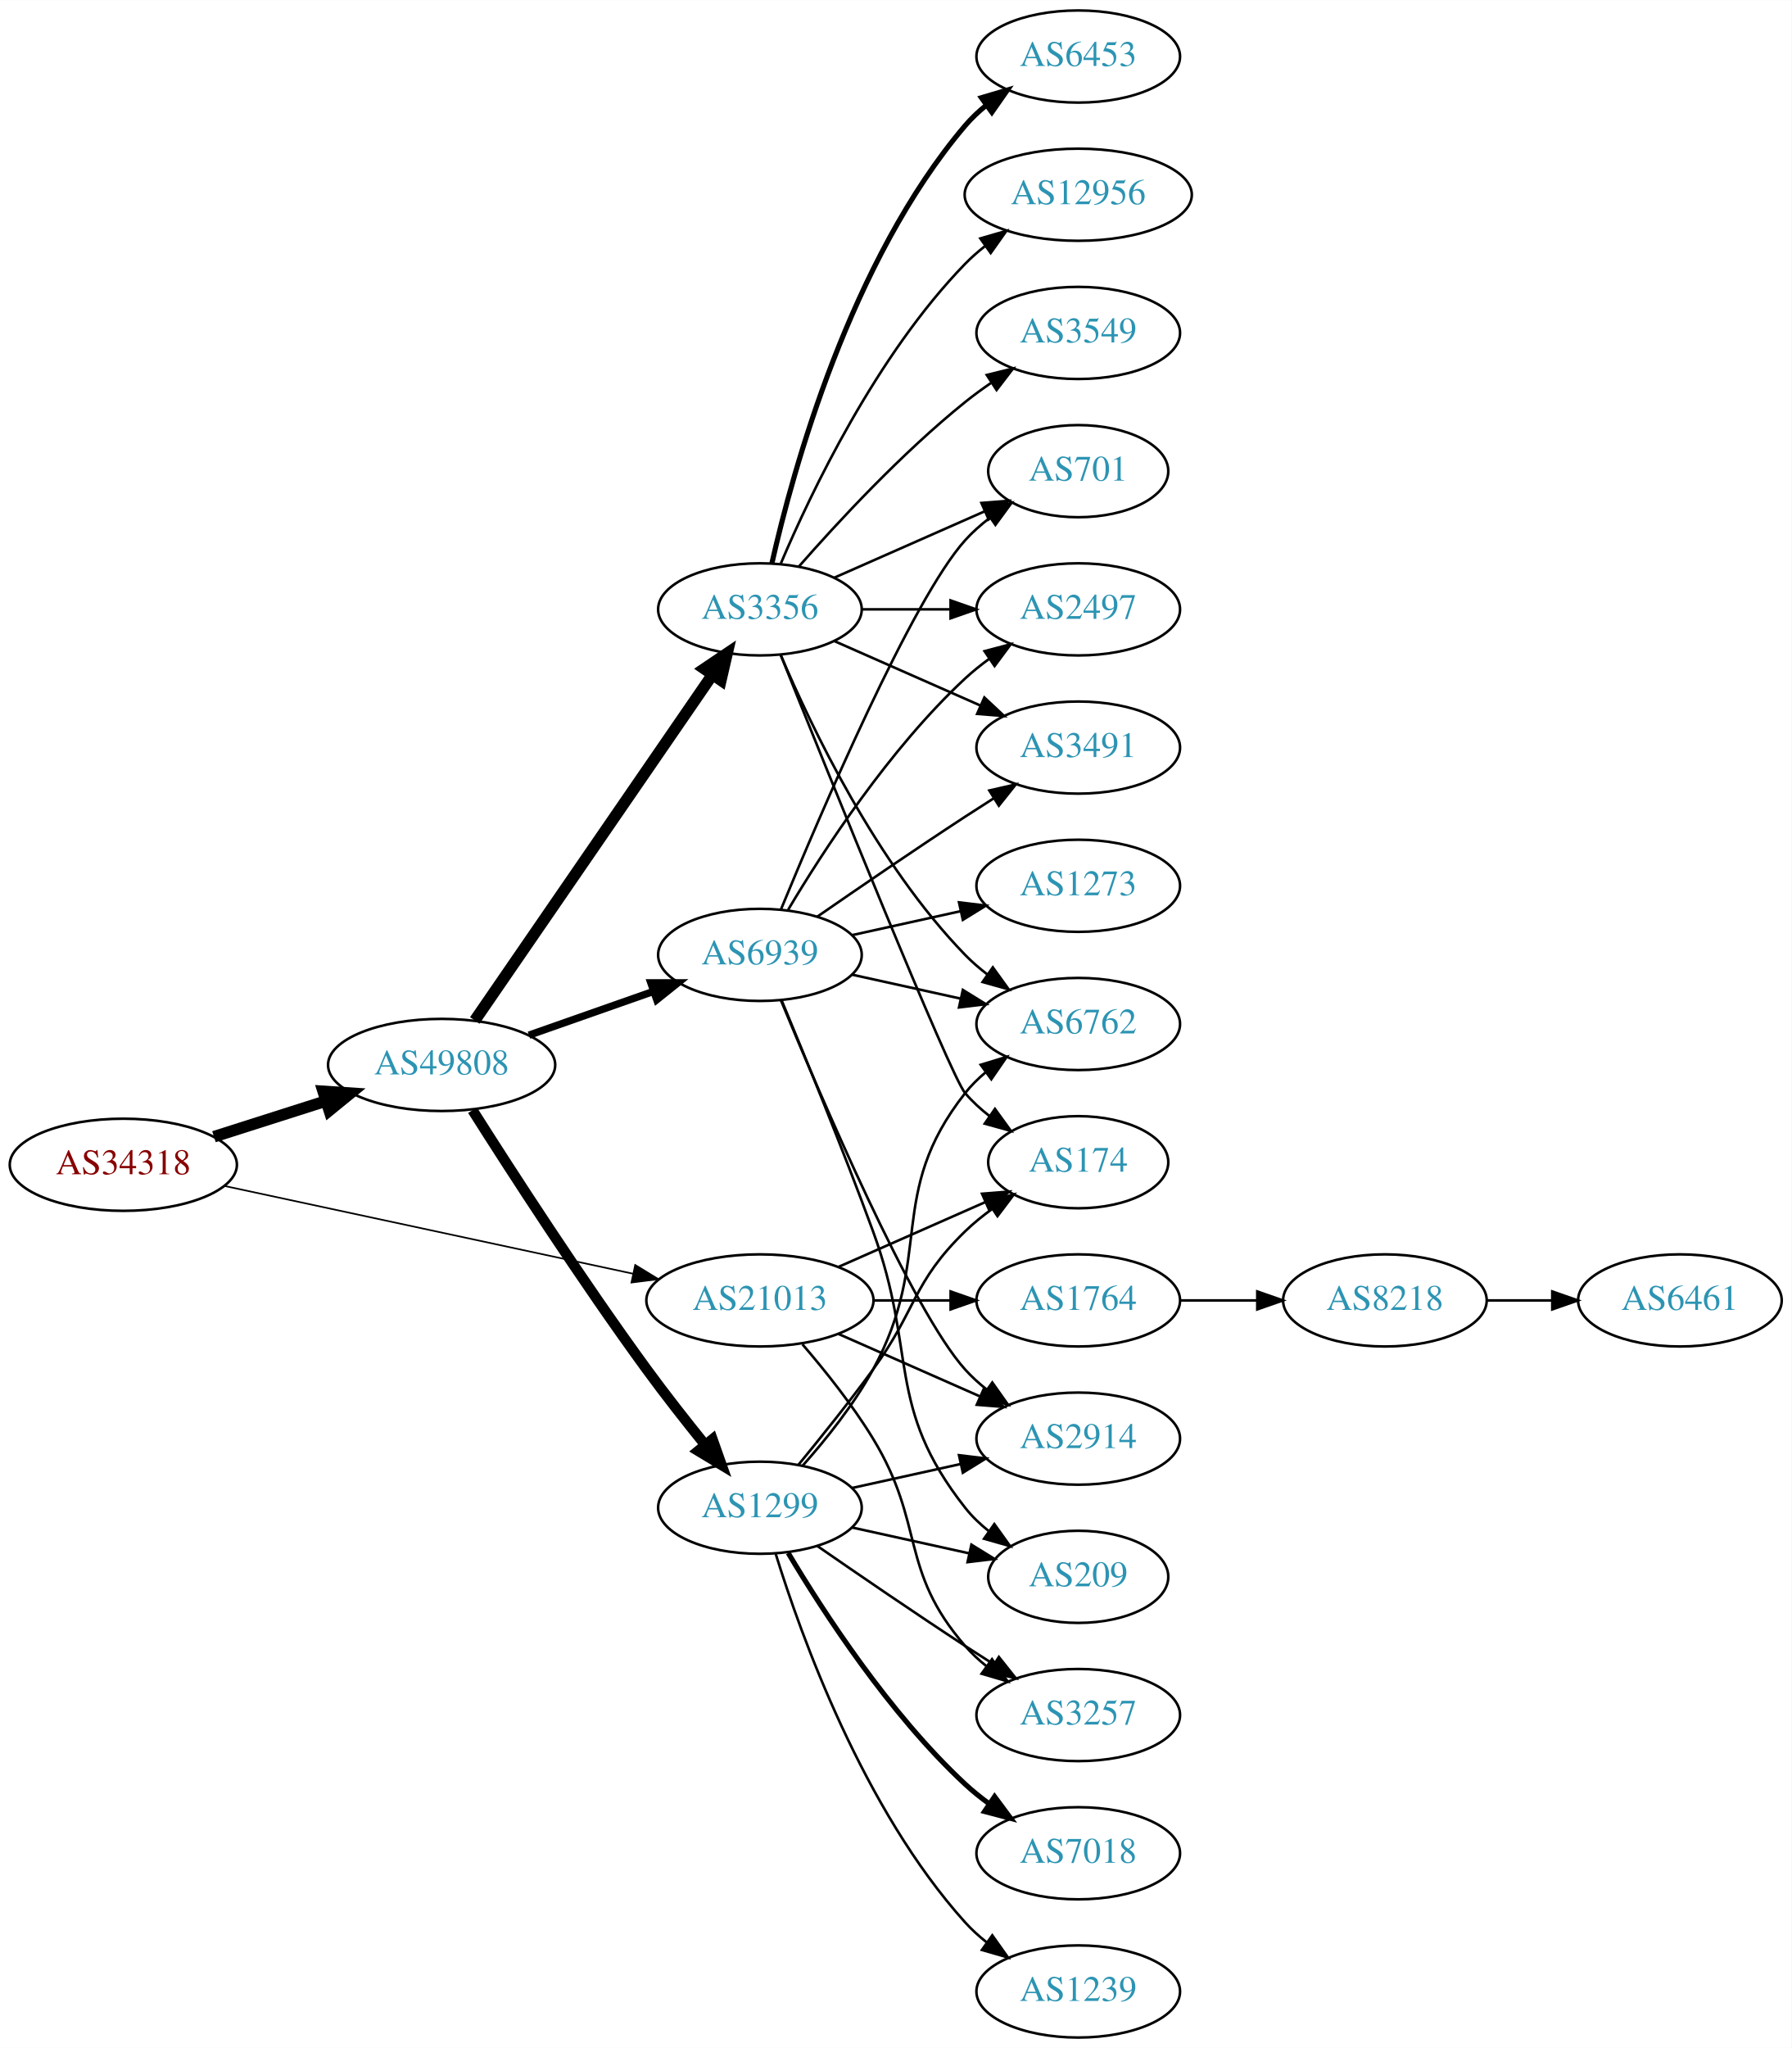
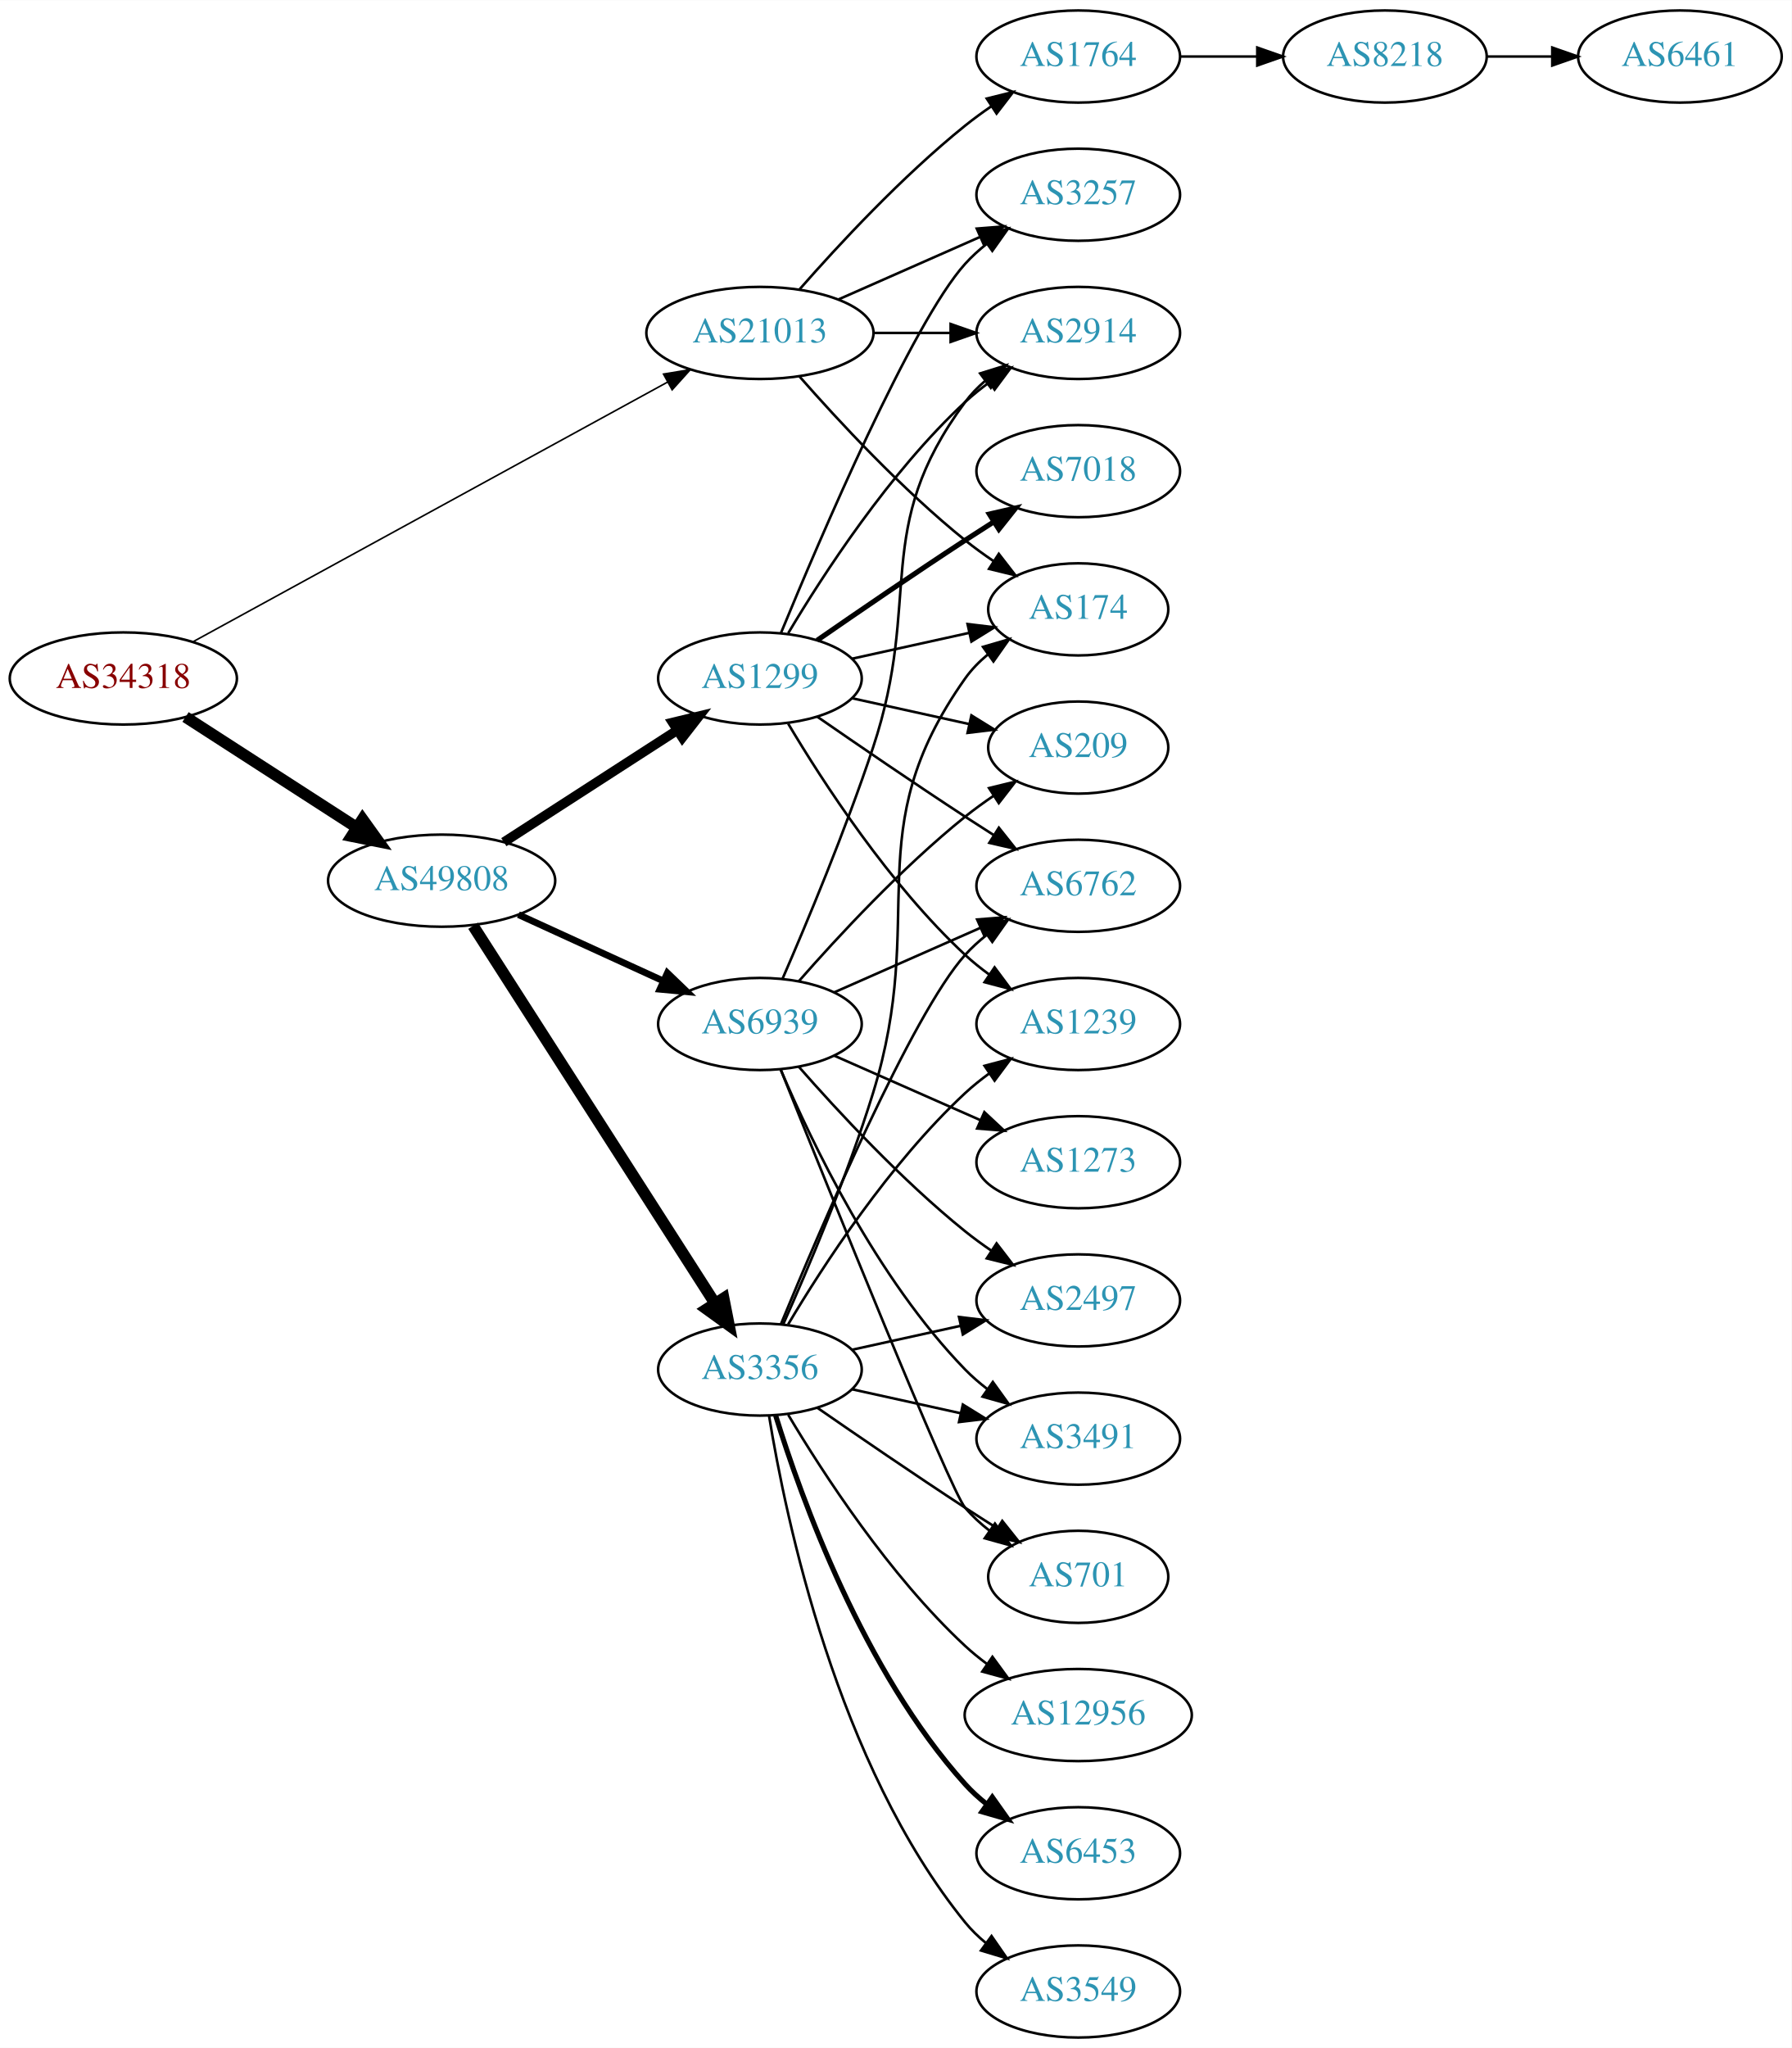
<svg xmlns="http://www.w3.org/2000/svg" xmlns:xlink="http://www.w3.org/1999/xlink" width="700pt" height="800pt" viewBox="0.00 0.00 700.15 800.00">
  <g id="graph0" class="graph" transform="scale(1 1) rotate(0) translate(4 796)">
    <polygon fill="white" stroke="none" points="-4,4 -4,-796 696.155,-796 696.155,4 -4,4" />
    <g id="node1" class="node">
      <g id="a_node1">
        <a xlink:href="/asn/34318" xlink:title="AS34318 ~ Flashnet GmbH [AT]">
-           <ellipse fill="#ffffff" stroke="black" cx="44.196" cy="-341" rx="44.393" ry="18" />
-           <text text-anchor="middle" x="44.196" y="-337.3" font-family="Times,serif" font-size="14.00" fill="#880000">AS34318</text>
+           <ellipse fill="#ffffff" stroke="black" cx="44.196" cy="-531" rx="44.393" ry="18" />
+           <text text-anchor="middle" x="44.196" y="-527.3" font-family="Times,serif" font-size="14.00" fill="#880000">AS34318</text>
        </a>
      </g>
    </g>
    <g id="node2" class="node">
      <g id="a_node2">
        <a xlink:href="/asn/21013" xlink:title="AS21013 ~ Wels, AT [AT]">
-           <ellipse fill="#ffffff" stroke="black" cx="292.98" cy="-288" rx="44.393" ry="18" />
-           <text text-anchor="middle" x="292.98" y="-284.3" font-family="Times,serif" font-size="14.00" fill="#2c94b3">AS21013</text>
+           <ellipse fill="#ffffff" stroke="black" cx="292.98" cy="-666" rx="44.393" ry="18" />
+           <text text-anchor="middle" x="292.98" y="-662.3" font-family="Times,serif" font-size="14.00" fill="#2c94b3">AS21013</text>
        </a>
      </g>
    </g>
    <g id="edge1" class="edge">
-       <path fill="none" stroke="black" stroke-width="0.643" d="M83.756,-332.719C126.823,-323.47 196.612,-308.482 243.381,-298.437" />
-       <polygon fill="black" stroke="black" stroke-width="0.643" points="244.243,-301.832 253.285,-296.31 242.773,-294.988 244.243,-301.832" />
+       <path fill="none" stroke="black" stroke-width="0.621" d="M71.606,-545.447C116.322,-569.909 206.941,-619.48 256.921,-646.821" />
+       <polygon fill="black" stroke="black" stroke-width="0.621" points="255.307,-649.928 265.76,-651.657 258.667,-643.787 255.307,-649.928" />
    </g>
    <g id="node3" class="node">
      <g id="a_node3">
        <a xlink:href="/asn/49808" xlink:title="AS49808 ~ POWERSPEED-AS [AT]">
-           <ellipse fill="#ffffff" stroke="black" cx="168.588" cy="-380" rx="44.393" ry="18" />
-           <text text-anchor="middle" x="168.588" y="-376.3" font-family="Times,serif" font-size="14.00" fill="#2c94b3">AS49808</text>
+           <ellipse fill="#ffffff" stroke="black" cx="168.588" cy="-452" rx="44.393" ry="18" />
+           <text text-anchor="middle" x="168.588" y="-448.3" font-family="Times,serif" font-size="14.00" fill="#2c94b3">AS49808</text>
        </a>
      </g>
    </g>
    <g id="edge2" class="edge">
-       <path fill="none" stroke="black" stroke-width="4.5" d="M79.615,-351.967C93.172,-356.288 108.914,-361.304 123.302,-365.888" />
-       <polygon fill="black" stroke="black" stroke-width="4.5" points="122.28,-369.695 133.004,-368.98 124.671,-362.192 122.28,-369.695" />
+       <path fill="none" stroke="black" stroke-width="4.5" d="M68.505,-515.955C87.44,-503.733 114.352,-486.362 135.352,-472.808" />
+       <polygon fill="black" stroke="black" stroke-width="4.5" points="137.683,-475.99 143.949,-467.258 133.412,-469.373 137.683,-475.99" />
    </g>
    <g id="node4" class="node">
      <g id="a_node4">
-         <a xlink:href="/asn/1764" xlink:title="AS1764 ~ NEXTLAYER-AS [AT]">
-           <ellipse fill="#ffffff" stroke="black" cx="417.373" cy="-288" rx="39.794" ry="18" />
-           <text text-anchor="middle" x="417.373" y="-284.3" font-family="Times,serif" font-size="14.00" fill="#2c94b3">AS1764</text>
+         <a xlink:href="/asn/2914" xlink:title="AS2914 ~ NTT America, Inc. [US]">
+           <ellipse fill="#ffffff" stroke="black" cx="417.373" cy="-666" rx="39.794" ry="18" />
+           <text text-anchor="middle" x="417.373" y="-662.3" font-family="Times,serif" font-size="14.00" fill="#2c94b3">AS2914</text>
        </a>
      </g>
    </g>
    <g id="edge3" class="edge">
-       <path fill="none" stroke="black" d="M337.476,-288C347.165,-288 357.502,-288 367.394,-288" />
-       <polygon fill="black" stroke="black" points="367.497,-291.5 377.497,-288 367.497,-284.5 367.497,-291.5" />
+       <path fill="none" stroke="black" d="M337.476,-666C347.165,-666 357.502,-666 367.394,-666" />
+       <polygon fill="black" stroke="black" points="367.497,-669.5 377.497,-666 367.497,-662.5 367.497,-669.5" />
    </g>
    <g id="node5" class="node">
      <g id="a_node5">
-         <a xlink:href="/asn/174" xlink:title="AS174 ~ Cogent Communications [US]">
-           <ellipse fill="#ffffff" stroke="black" cx="417.373" cy="-342" rx="35.194" ry="18" />
-           <text text-anchor="middle" x="417.373" y="-338.3" font-family="Times,serif" font-size="14.00" fill="#2c94b3">AS174</text>
+         <a xlink:href="/asn/1764" xlink:title="AS1764 ~ NEXTLAYER-AS [AT]">
+           <ellipse fill="#ffffff" stroke="black" cx="417.373" cy="-774" rx="39.794" ry="18" />
+           <text text-anchor="middle" x="417.373" y="-770.3" font-family="Times,serif" font-size="14.00" fill="#2c94b3">AS1764</text>
        </a>
      </g>
    </g>
    <g id="edge4" class="edge">
-       <path fill="none" stroke="black" d="M323.608,-301.072C340.879,-308.692 362.77,-318.35 380.948,-326.371" />
-       <polygon fill="black" stroke="black" points="379.78,-329.68 390.341,-330.515 382.605,-323.276 379.78,-329.68" />
+       <path fill="none" stroke="black" d="M308.413,-682.983C323.544,-700.229 348.509,-727.148 373.176,-747 376.432,-749.62 379.957,-752.192 383.542,-754.646" />
+       <polygon fill="black" stroke="black" points="381.629,-757.577 391.914,-760.121 385.46,-751.719 381.629,-757.577" />
    </g>
    <g id="node6" class="node">
      <g id="a_node6">
-         <a xlink:href="/asn/2914" xlink:title="AS2914 ~ NTT America, Inc. [US]">
-           <ellipse fill="#ffffff" stroke="black" cx="417.373" cy="-234" rx="39.794" ry="18" />
-           <text text-anchor="middle" x="417.373" y="-230.3" font-family="Times,serif" font-size="14.00" fill="#2c94b3">AS2914</text>
+         <a xlink:href="/asn/174" xlink:title="AS174 ~ Cogent Communications [US]">
+           <ellipse fill="#ffffff" stroke="black" cx="417.373" cy="-558" rx="35.194" ry="18" />
+           <text text-anchor="middle" x="417.373" y="-554.3" font-family="Times,serif" font-size="14.00" fill="#2c94b3">AS174</text>
        </a>
      </g>
    </g>
    <g id="edge5" class="edge">
-       <path fill="none" stroke="black" d="M323.608,-274.928C340.203,-267.607 361.062,-258.403 378.795,-250.579" />
-       <polygon fill="black" stroke="black" points="380.543,-253.634 388.279,-246.395 377.717,-247.23 380.543,-253.634" />
+       <path fill="none" stroke="black" d="M308.413,-649.017C323.544,-631.771 348.509,-604.852 373.176,-585 376.682,-582.179 380.5,-579.413 384.368,-576.792" />
+       <polygon fill="black" stroke="black" points="386.325,-579.694 392.813,-571.318 382.518,-573.82 386.325,-579.694" />
    </g>
    <g id="node7" class="node">
      <g id="a_node7">
        <a xlink:href="/asn/3257" xlink:title="AS3257 ~ GTT [DE]">
-           <ellipse fill="#ffffff" stroke="black" cx="417.373" cy="-126" rx="39.794" ry="18" />
-           <text text-anchor="middle" x="417.373" y="-122.3" font-family="Times,serif" font-size="14.00" fill="#2c94b3">AS3257</text>
+           <ellipse fill="#ffffff" stroke="black" cx="417.373" cy="-720" rx="39.794" ry="18" />
+           <text text-anchor="middle" x="417.373" y="-716.3" font-family="Times,serif" font-size="14.00" fill="#2c94b3">AS3257</text>
        </a>
      </g>
    </g>
    <g id="edge6" class="edge">
-       <path fill="none" stroke="black" d="M309.589,-270.847C318.392,-260.629 329.191,-247.129 337.176,-234 357.649,-200.342 347.342,-182.742 373.176,-153 375.641,-150.162 378.478,-147.523 381.496,-145.094" />
-       <polygon fill="black" stroke="black" points="383.682,-147.833 389.774,-139.164 379.606,-142.142 383.682,-147.833" />
+       <path fill="none" stroke="black" d="M323.608,-679.072C340.203,-686.393 361.062,-695.597 378.795,-703.421" />
+       <polygon fill="black" stroke="black" points="377.717,-706.77 388.279,-707.605 380.543,-700.366 377.717,-706.77" />
    </g>
    <g id="node10" class="node">
      <g id="a_node10">
-         <a xlink:href="/asn/3356" xlink:title="AS3356 ~ Level 3 Parent, LLC [US]">
-           <ellipse fill="#ffffff" stroke="black" cx="292.98" cy="-558" rx="39.794" ry="18" />
-           <text text-anchor="middle" x="292.98" y="-554.3" font-family="Times,serif" font-size="14.00" fill="#2c94b3">AS3356</text>
+         <a xlink:href="/asn/1299" xlink:title="AS1299 ~ Telia Carrier [EU]">
+           <ellipse fill="#ffffff" stroke="black" cx="292.98" cy="-531" rx="39.794" ry="18" />
+           <text text-anchor="middle" x="292.98" y="-527.3" font-family="Times,serif" font-size="14.00" fill="#2c94b3">AS1299</text>
        </a>
      </g>
    </g>
    <g id="edge9" class="edge">
-       <path fill="none" stroke="black" stroke-width="4.5" d="M181.547,-397.391C203.173,-428.843 248.881,-495.319 274.187,-532.122" />
-       <polygon fill="black" stroke="black" stroke-width="4.5" points="271.243,-534.791 280.154,-540.8 277.732,-530.329 271.243,-534.791" />
+       <path fill="none" stroke="black" stroke-width="3.75" d="M192.897,-467.045C212.075,-479.424 239.436,-497.084 260.549,-510.712" />
+       <polygon fill="black" stroke="black" stroke-width="3.75" points="258.872,-513.796 269.172,-516.278 262.669,-507.914 258.872,-513.796" />
    </g>
    <g id="node11" class="node">
      <g id="a_node11">
-         <a xlink:href="/asn/1299" xlink:title="AS1299 ~ Telia Carrier [EU]">
-           <ellipse fill="#ffffff" stroke="black" cx="292.98" cy="-207" rx="39.794" ry="18" />
-           <text text-anchor="middle" x="292.98" y="-203.3" font-family="Times,serif" font-size="14.00" fill="#2c94b3">AS1299</text>
+         <a xlink:href="/asn/3356" xlink:title="AS3356 ~ Level 3 Parent, LLC [US]">
+           <ellipse fill="#ffffff" stroke="black" cx="292.98" cy="-261" rx="39.794" ry="18" />
+           <text text-anchor="middle" x="292.98" y="-257.3" font-family="Times,serif" font-size="14.00" fill="#2c94b3">AS3356</text>
        </a>
      </g>
    </g>
    <g id="edge10" class="edge">
-       <path fill="none" stroke="black" stroke-width="4.091" d="M180.662,-362.331C195.564,-338.8 223.165,-296.068 248.784,-261 255.942,-251.203 264.18,-240.725 271.53,-231.632" />
-       <polygon fill="black" stroke="black" stroke-width="4.091" points="274.429,-233.74 277.974,-223.728 268.881,-229.216 274.429,-233.74" />
+       <path fill="none" stroke="black" stroke-width="4.5" d="M180.883,-434.374C202.524,-400.602 249.925,-326.631 275.249,-287.11" />
+       <polygon fill="black" stroke="black" stroke-width="4.5" points="278.809,-288.852 280.889,-278.308 272.179,-284.603 278.809,-288.852" />
    </g>
    <g id="node12" class="node">
      <g id="a_node12">
        <a xlink:href="/asn/6939" xlink:title="AS6939 ~ Hurricane Electric LLC [US]">
-           <ellipse fill="#ffffff" stroke="black" cx="292.98" cy="-423" rx="39.794" ry="18" />
-           <text text-anchor="middle" x="292.98" y="-419.3" font-family="Times,serif" font-size="14.00" fill="#2c94b3">AS6939</text>
+           <ellipse fill="#ffffff" stroke="black" cx="292.98" cy="-396" rx="39.794" ry="18" />
+           <text text-anchor="middle" x="292.98" y="-392.3" font-family="Times,serif" font-size="14.00" fill="#2c94b3">AS6939</text>
        </a>
      </g>
    </g>
    <g id="edge11" class="edge">
-       <path fill="none" stroke="black" stroke-width="2.864" d="M202.709,-391.636C217.718,-396.909 235.603,-403.193 251.409,-408.746" />
-       <polygon fill="black" stroke="black" stroke-width="2.864" points="250.343,-412.081 260.937,-412.094 252.663,-405.477 250.343,-412.081" />
+       <path fill="none" stroke="black" stroke-width="2.625" d="M198.593,-438.729C215.569,-430.962 237.164,-421.081 255.311,-412.778" />
+       <polygon fill="black" stroke="black" stroke-width="2.625" points="256.807,-415.942 264.444,-408.599 253.894,-409.577 256.807,-415.942" />
    </g>
    <g id="node8" class="node">
      <g id="a_node8">
        <a xlink:href="/asn/8218" xlink:title="AS8218 ~ legacy Neotelecoms [FR]">
-           <ellipse fill="#ffffff" stroke="black" cx="537.215" cy="-288" rx="39.794" ry="18" />
-           <text text-anchor="middle" x="537.215" y="-284.3" font-family="Times,serif" font-size="14.00" fill="#2c94b3">AS8218</text>
+           <ellipse fill="#ffffff" stroke="black" cx="537.215" cy="-774" rx="39.794" ry="18" />
+           <text text-anchor="middle" x="537.215" y="-770.3" font-family="Times,serif" font-size="14.00" fill="#2c94b3">AS8218</text>
        </a>
      </g>
    </g>
    <g id="edge7" class="edge">
-       <path fill="none" stroke="black" d="M457.285,-288C466.839,-288 477.188,-288 487.151,-288" />
-       <polygon fill="black" stroke="black" points="487.343,-291.5 497.343,-288 487.343,-284.5 487.343,-291.5" />
+       <path fill="none" stroke="black" d="M457.285,-774C466.839,-774 477.188,-774 487.151,-774" />
+       <polygon fill="black" stroke="black" points="487.343,-777.5 497.343,-774 487.343,-770.5 487.343,-777.5" />
    </g>
    <g id="node9" class="node">
      <g id="a_node9">
        <a xlink:href="/asn/6461" xlink:title="AS6461 ~ Zayo Bandwidth [US]">
-           <ellipse fill="#ffffff" stroke="black" cx="652.508" cy="-288" rx="39.794" ry="18" />
-           <text text-anchor="middle" x="652.508" y="-284.3" font-family="Times,serif" font-size="14.00" fill="#2c94b3">AS6461</text>
+           <ellipse fill="#ffffff" stroke="black" cx="652.508" cy="-774" rx="39.794" ry="18" />
+           <text text-anchor="middle" x="652.508" y="-770.3" font-family="Times,serif" font-size="14.00" fill="#2c94b3">AS6461</text>
        </a>
      </g>
    </g>
    <g id="edge8" class="edge">
-       <path fill="none" stroke="black" d="M576.887,-288C585.09,-288 593.854,-288 602.386,-288" />
-       <polygon fill="black" stroke="black" points="602.626,-291.5 612.626,-288 602.626,-284.5 602.626,-291.5" />
-     </g>
-     <g id="edge19" class="edge">
-       <path fill="none" stroke="black" d="M301.051,-540.319C319.346,-494.682 367.229,-375.997 373.176,-369 375.947,-365.74 379.213,-362.748 382.688,-360.039" />
-       <polygon fill="black" stroke="black" points="384.824,-362.818 391.042,-354.239 380.832,-357.068 384.824,-362.818" />
+       <path fill="none" stroke="black" d="M576.887,-774C585.09,-774 593.854,-774 602.386,-774" />
+       <polygon fill="black" stroke="black" points="602.626,-777.5 612.626,-774 602.626,-770.5 602.626,-777.5" />
+     </g>
+     <g id="edge26" class="edge">
+       <path fill="none" stroke="black" d="M304.026,-548.671C317.597,-571.472 343.529,-611.472 373.176,-639 376.083,-641.699 379.296,-644.28 382.62,-646.703" />
+       <polygon fill="black" stroke="black" points="380.755,-649.667 390.998,-652.375 384.679,-643.87 380.755,-649.667" />
+     </g>
+     <g id="edge24" class="edge">
+       <path fill="none" stroke="black" d="M329.053,-538.737C343.287,-541.877 359.841,-545.529 374.686,-548.804" />
+       <polygon fill="black" stroke="black" points="374.12,-552.263 384.64,-551 375.628,-545.428 374.12,-552.263" />
+     </g>
+     <g id="edge27" class="edge">
+       <path fill="none" stroke="black" d="M301.139,-548.633C316.4,-585.658 352.429,-669.976 373.176,-693 375.693,-695.792 378.564,-698.401 381.603,-700.812" />
+       <polygon fill="black" stroke="black" points="379.732,-703.776 389.911,-706.715 383.786,-698.07 379.732,-703.776" />
+     </g>
+     <g id="node18" class="node">
+       <g id="a_node18">
+         <a xlink:href="/asn/1239" xlink:title="AS1239 ~ Sprint [US]">
+           <ellipse fill="#ffffff" stroke="black" cx="417.373" cy="-396" rx="39.794" ry="18" />
+           <text text-anchor="middle" x="417.373" y="-392.3" font-family="Times,serif" font-size="14.00" fill="#2c94b3">AS1239</text>
+         </a>
+       </g>
+     </g>
+     <g id="edge22" class="edge">
+       <path fill="none" stroke="black" d="M304.026,-513.329C317.597,-490.528 343.529,-450.528 373.176,-423 376.083,-420.301 379.296,-417.72 382.62,-415.297" />
+       <polygon fill="black" stroke="black" points="384.679,-418.13 390.998,-409.625 380.755,-412.333 384.679,-418.13" />
+     </g>
+     <g id="node19" class="node">
+       <g id="a_node19">
+         <a xlink:href="/asn/6762" xlink:title="AS6762 ~ TELECOM ITALIA SPARKLE S.p.A. [IT]">
+           <ellipse fill="#ffffff" stroke="black" cx="417.373" cy="-450" rx="39.794" ry="18" />
+           <text text-anchor="middle" x="417.373" y="-446.3" font-family="Times,serif" font-size="14.00" fill="#2c94b3">AS6762</text>
+         </a>
+       </g>
+     </g>
+     <g id="edge23" class="edge">
+       <path fill="none" stroke="black" d="M315.337,-516.099C331.188,-505.123 353.391,-489.921 373.176,-477 376.758,-474.661 380.529,-472.241 384.289,-469.856" />
+       <polygon fill="black" stroke="black" points="386.352,-472.693 392.95,-464.404 382.623,-466.769 386.352,-472.693" />
+     </g>
+     <g id="node21" class="node">
+       <g id="a_node21">
+         <a xlink:href="/asn/7018" xlink:title="AS7018 ~ AT&amp;T Services, Inc. [US]">
+           <ellipse fill="#ffffff" stroke="black" cx="417.373" cy="-612" rx="39.794" ry="18" />
+           <text text-anchor="middle" x="417.373" y="-608.3" font-family="Times,serif" font-size="14.00" fill="#2c94b3">AS7018</text>
+         </a>
+       </g>
+     </g>
+     <g id="edge21" class="edge">
+       <path fill="none" stroke="black" stroke-width="2" d="M315.337,-545.901C331.188,-556.877 353.391,-572.079 373.176,-585 376.758,-587.339 380.529,-589.759 384.289,-592.144" />
+       <polygon fill="black" stroke="black" stroke-width="2" points="382.623,-595.231 392.95,-597.596 386.352,-589.307 382.623,-595.231" />
+     </g>
+     <g id="node22" class="node">
+       <g id="a_node22">
+         <a xlink:href="/asn/209" xlink:title="AS209 ~ CenturyLink Communications, LLC [US]">
+           <ellipse fill="#ffffff" stroke="black" cx="417.373" cy="-504" rx="35.194" ry="18" />
+           <text text-anchor="middle" x="417.373" y="-500.3" font-family="Times,serif" font-size="14.00" fill="#2c94b3">AS209</text>
+         </a>
+       </g>
+     </g>
+     <g id="edge25" class="edge">
+       <path fill="none" stroke="black" d="M329.053,-523.263C343.287,-520.123 359.841,-516.471 374.686,-513.196" />
+       <polygon fill="black" stroke="black" points="375.628,-516.572 384.64,-511 374.12,-509.737 375.628,-516.572" />
+     </g>
+     <g id="edge20" class="edge">
+       <path fill="none" stroke="black" d="M302.067,-278.644C311.506,-299.77 327.105,-336.392 337.176,-369 358.943,-439.471 330.597,-470.775 373.176,-531 375.646,-534.493 378.725,-537.63 382.095,-540.421" />
+       <polygon fill="black" stroke="black" points="380.163,-543.343 390.334,-546.31 384.233,-537.648 380.163,-543.343" />
    </g>
    <g id="node13" class="node">
      <g id="a_node13">
-         <a xlink:href="/asn/6762" xlink:title="AS6762 ~ TELECOM ITALIA SPARKLE S.p.A. [IT]">
-           <ellipse fill="#ffffff" stroke="black" cx="417.373" cy="-396" rx="39.794" ry="18" />
-           <text text-anchor="middle" x="417.373" y="-392.3" font-family="Times,serif" font-size="14.00" fill="#2c94b3">AS6762</text>
+         <a xlink:href="/asn/3549" xlink:title="AS3549 ~ Level 3 Parent, LLC [US]">
+           <ellipse fill="#ffffff" stroke="black" cx="417.373" cy="-18" rx="39.794" ry="18" />
+           <text text-anchor="middle" x="417.373" y="-14.3" font-family="Times,serif" font-size="14.00" fill="#2c94b3">AS3549</text>
        </a>
      </g>
    </g>
    <g id="edge12" class="edge">
-       <path fill="none" stroke="black" d="M301.171,-540.025C312.938,-512.318 338.512,-458.652 373.176,-423 375.797,-420.305 378.737,-417.761 381.82,-415.392" />
-       <polygon fill="black" stroke="black" points="383.995,-418.141 390.189,-409.545 379.986,-412.403 383.995,-418.141" />
+       <path fill="none" stroke="black" d="M296.561,-242.822C303.016,-203.003 323.088,-106.714 373.176,-45 375.545,-42.082 378.318,-39.388 381.295,-36.925" />
+       <polygon fill="black" stroke="black" points="383.486,-39.659 389.517,-30.948 379.371,-33.997 383.486,-39.659" />
    </g>
    <g id="node14" class="node">
      <g id="a_node14">
-         <a xlink:href="/asn/2497" xlink:title="AS2497 ~ Internet Initiative Japan Inc. [JP]">
-           <ellipse fill="#ffffff" stroke="black" cx="417.373" cy="-558" rx="39.794" ry="18" />
-           <text text-anchor="middle" x="417.373" y="-554.3" font-family="Times,serif" font-size="14.00" fill="#2c94b3">AS2497</text>
+         <a xlink:href="/asn/12956" xlink:title="AS12956 ~ TELXIUS [ES]">
+           <ellipse fill="#ffffff" stroke="black" cx="417.373" cy="-126" rx="44.393" ry="18" />
+           <text text-anchor="middle" x="417.373" y="-122.3" font-family="Times,serif" font-size="14.00" fill="#2c94b3">AS12956</text>
        </a>
      </g>
    </g>
    <g id="edge13" class="edge">
-       <path fill="none" stroke="black" d="M332.706,-558C343.644,-558 355.695,-558 367.161,-558" />
-       <polygon fill="black" stroke="black" points="367.479,-561.5 377.479,-558 367.479,-554.5 367.479,-561.5" />
+       <path fill="none" stroke="black" d="M304.026,-243.329C317.597,-220.528 343.529,-180.528 373.176,-153 375.783,-150.58 378.637,-148.254 381.595,-146.052" />
+       <polygon fill="black" stroke="black" points="383.843,-148.754 390.095,-140.2 379.873,-142.988 383.843,-148.754" />
    </g>
    <g id="node15" class="node">
      <g id="a_node15">
        <a xlink:href="/asn/6453" xlink:title="AS6453 ~ TATA COMMUNICATIONS (AMERICA) INC [US]">
-           <ellipse fill="#ffffff" stroke="black" cx="417.373" cy="-774" rx="39.794" ry="18" />
-           <text text-anchor="middle" x="417.373" y="-770.3" font-family="Times,serif" font-size="14.00" fill="#2c94b3">AS6453</text>
+           <ellipse fill="#ffffff" stroke="black" cx="417.373" cy="-72" rx="39.794" ry="18" />
+           <text text-anchor="middle" x="417.373" y="-68.3" font-family="Times,serif" font-size="14.00" fill="#2c94b3">AS6453</text>
        </a>
      </g>
    </g>
    <g id="edge14" class="edge">
-       <path fill="none" stroke="black" stroke-width="2" d="M297.674,-576.075C305.814,-612.148 328.247,-694.14 373.176,-747 375.611,-749.864 378.427,-752.521 381.432,-754.961" />
-       <polygon fill="black" stroke="black" stroke-width="2" points="379.531,-757.905 389.692,-760.906 383.62,-752.224 379.531,-757.905" />
+       <path fill="none" stroke="black" stroke-width="2" d="M299.118,-243.06C309.021,-211.021 333.359,-143.188 373.176,-99 375.693,-96.208 378.564,-93.599 381.603,-91.188" />
+       <polygon fill="black" stroke="black" stroke-width="2" points="383.786,-93.93 389.911,-85.285 379.732,-88.224 383.786,-93.93" />
    </g>
    <g id="node16" class="node">
      <g id="a_node16">
-         <a xlink:href="/asn/12956" xlink:title="AS12956 ~ TELXIUS [ES]">
-           <ellipse fill="#ffffff" stroke="black" cx="417.373" cy="-720" rx="44.393" ry="18" />
-           <text text-anchor="middle" x="417.373" y="-716.3" font-family="Times,serif" font-size="14.00" fill="#2c94b3">AS12956</text>
+         <a xlink:href="/asn/3491" xlink:title="AS3491 ~ PCCW Global, Inc. [US]">
+           <ellipse fill="#ffffff" stroke="black" cx="417.373" cy="-234" rx="39.794" ry="18" />
+           <text text-anchor="middle" x="417.373" y="-230.3" font-family="Times,serif" font-size="14.00" fill="#2c94b3">AS3491</text>
        </a>
      </g>
    </g>
    <g id="edge15" class="edge">
-       <path fill="none" stroke="black" d="M301.171,-575.975C312.938,-603.682 338.512,-657.348 373.176,-693 375.592,-695.485 378.281,-697.842 381.102,-700.051" />
-       <polygon fill="black" stroke="black" points="379.109,-702.929 389.286,-705.873 383.167,-697.225 379.109,-702.929" />
+       <path fill="none" stroke="black" d="M329.053,-253.263C342.24,-250.354 357.42,-247.005 371.386,-243.924" />
+       <polygon fill="black" stroke="black" points="372.284,-247.31 381.295,-241.738 370.776,-240.475 372.284,-247.31" />
    </g>
    <g id="node17" class="node">
      <g id="a_node17">
-         <a xlink:href="/asn/3549" xlink:title="AS3549 ~ Level 3 Parent, LLC [US]">
-           <ellipse fill="#ffffff" stroke="black" cx="417.373" cy="-666" rx="39.794" ry="18" />
-           <text text-anchor="middle" x="417.373" y="-662.3" font-family="Times,serif" font-size="14.00" fill="#2c94b3">AS3549</text>
+         <a xlink:href="/asn/701" xlink:title="AS701 ~ UUNET [US]">
+           <ellipse fill="#ffffff" stroke="black" cx="417.373" cy="-180" rx="35.194" ry="18" />
+           <text text-anchor="middle" x="417.373" y="-176.3" font-family="Times,serif" font-size="14.00" fill="#2c94b3">AS701</text>
        </a>
      </g>
    </g>
    <g id="edge16" class="edge">
-       <path fill="none" stroke="black" d="M308.133,-574.663C323.234,-591.894 348.355,-619.024 373.176,-639 376.432,-641.62 379.957,-644.192 383.542,-646.646" />
-       <polygon fill="black" stroke="black" points="381.629,-649.577 391.914,-652.121 385.46,-643.719 381.629,-649.577" />
-     </g>
-     <g id="node18" class="node">
-       <g id="a_node18">
-         <a xlink:href="/asn/3491" xlink:title="AS3491 ~ PCCW Global, Inc. [US]">
-           <ellipse fill="#ffffff" stroke="black" cx="417.373" cy="-504" rx="39.794" ry="18" />
-           <text text-anchor="middle" x="417.373" y="-500.3" font-family="Times,serif" font-size="14.00" fill="#2c94b3">AS3491</text>
-         </a>
-       </g>
+       <path fill="none" stroke="black" d="M315.337,-246.099C331.188,-235.123 353.391,-219.921 373.176,-207 377.221,-204.358 381.507,-201.615 385.746,-198.933" />
+       <polygon fill="black" stroke="black" points="387.683,-201.85 394.29,-193.568 383.96,-195.921 387.683,-201.85" />
    </g>
    <g id="edge17" class="edge">
-       <path fill="none" stroke="black" d="M322.06,-545.611C339.008,-538.134 360.805,-528.517 379.174,-520.412" />
-       <polygon fill="black" stroke="black" points="380.688,-523.57 388.424,-516.331 377.862,-517.166 380.688,-523.57" />
-     </g>
-     <g id="node19" class="node">
-       <g id="a_node19">
-         <a xlink:href="/asn/701" xlink:title="AS701 ~ UUNET [US]">
-           <ellipse fill="#ffffff" stroke="black" cx="417.373" cy="-612" rx="35.194" ry="18" />
-           <text text-anchor="middle" x="417.373" y="-608.3" font-family="Times,serif" font-size="14.00" fill="#2c94b3">AS701</text>
-         </a>
-       </g>
+       <path fill="none" stroke="black" d="M304.026,-278.671C317.597,-301.472 343.529,-341.472 373.176,-369 376.083,-371.699 379.296,-374.28 382.62,-376.703" />
+       <polygon fill="black" stroke="black" points="380.755,-379.667 390.998,-382.375 384.679,-373.87 380.755,-379.667" />
    </g>
    <g id="edge18" class="edge">
-       <path fill="none" stroke="black" d="M322.06,-570.389C339.488,-578.078 362.045,-588.031 380.729,-596.274" />
-       <polygon fill="black" stroke="black" points="379.537,-599.573 390.099,-600.408 382.362,-593.169 379.537,-599.573" />
-     </g>
-     <g id="edge24" class="edge">
-       <path fill="none" stroke="black" d="M307.983,-223.731C316.631,-234.25 327.823,-248.208 337.176,-261 354.201,-284.284 352.483,-294.906 373.176,-315 376.404,-318.134 380.055,-321.089 383.833,-323.812" />
-       <polygon fill="black" stroke="black" points="381.931,-326.75 392.194,-329.383 385.812,-320.925 381.931,-326.75" />
-     </g>
-     <g id="edge23" class="edge">
-       <path fill="none" stroke="black" d="M329.053,-214.737C342.24,-217.646 357.42,-220.995 371.386,-224.076" />
-       <polygon fill="black" stroke="black" points="370.776,-227.525 381.295,-226.262 372.284,-220.69 370.776,-227.525" />
-     </g>
-     <g id="edge25" class="edge">
-       <path fill="none" stroke="black" d="M315.337,-192.099C331.188,-181.123 353.391,-165.921 373.176,-153 376.758,-150.661 380.529,-148.241 384.289,-145.856" />
-       <polygon fill="black" stroke="black" points="386.352,-148.693 392.95,-140.404 382.623,-142.769 386.352,-148.693" />
-     </g>
-     <g id="edge21" class="edge">
-       <path fill="none" stroke="black" d="M309.652,-223.404C318.696,-233.579 329.718,-247.29 337.176,-261 361.355,-305.446 341.878,-329.246 373.176,-369 375.502,-371.953 378.245,-374.67 381.204,-377.147" />
-       <polygon fill="black" stroke="black" points="379.264,-380.064 389.401,-383.145 383.397,-374.415 379.264,-380.064" />
+       <path fill="none" stroke="black" d="M301.139,-278.633C316.4,-315.658 352.429,-399.976 373.176,-423 375.693,-425.792 378.564,-428.401 381.603,-430.812" />
+       <polygon fill="black" stroke="black" points="379.732,-433.776 389.911,-436.715 383.786,-428.07 379.732,-433.776" />
    </g>
    <g id="node20" class="node">
      <g id="a_node20">
-         <a xlink:href="/asn/7018" xlink:title="AS7018 ~ AT&amp;T Services, Inc. [US]">
-           <ellipse fill="#ffffff" stroke="black" cx="417.373" cy="-72" rx="39.794" ry="18" />
-           <text text-anchor="middle" x="417.373" y="-68.3" font-family="Times,serif" font-size="14.00" fill="#2c94b3">AS7018</text>
-         </a>
-       </g>
-     </g>
-     <g id="edge20" class="edge">
-       <path fill="none" stroke="black" stroke-width="2" d="M304.026,-189.329C317.597,-166.528 343.529,-126.528 373.176,-99 376.083,-96.302 379.296,-93.72 382.62,-91.297" />
-       <polygon fill="black" stroke="black" stroke-width="2" points="384.679,-94.13 390.998,-85.625 380.755,-88.333 384.679,-94.13" />
-     </g>
-     <g id="node21" class="node">
-       <g id="a_node21">
-         <a xlink:href="/asn/1239" xlink:title="AS1239 ~ Sprint [US]">
-           <ellipse fill="#ffffff" stroke="black" cx="417.373" cy="-18" rx="39.794" ry="18" />
-           <text text-anchor="middle" x="417.373" y="-14.3" font-family="Times,serif" font-size="14.00" fill="#2c94b3">AS1239</text>
-         </a>
-       </g>
-     </g>
-     <g id="edge22" class="edge">
-       <path fill="none" stroke="black" d="M299.118,-189.06C309.021,-157.021 333.359,-89.188 373.176,-45 375.693,-42.208 378.564,-39.599 381.603,-37.188" />
-       <polygon fill="black" stroke="black" points="383.786,-39.931 389.911,-31.285 379.732,-34.224 383.786,-39.931" />
-     </g>
-     <g id="node22" class="node">
-       <g id="a_node22">
-         <a xlink:href="/asn/209" xlink:title="AS209 ~ CenturyLink Communications, LLC [US]">
-           <ellipse fill="#ffffff" stroke="black" cx="417.373" cy="-180" rx="35.194" ry="18" />
-           <text text-anchor="middle" x="417.373" y="-176.3" font-family="Times,serif" font-size="14.00" fill="#2c94b3">AS209</text>
-         </a>
-       </g>
-     </g>
-     <g id="edge26" class="edge">
-       <path fill="none" stroke="black" d="M329.053,-199.263C343.287,-196.123 359.841,-192.471 374.686,-189.196" />
-       <polygon fill="black" stroke="black" points="375.628,-192.572 384.64,-187 374.12,-185.737 375.628,-192.572" />
+         <a xlink:href="/asn/2497" xlink:title="AS2497 ~ Internet Initiative Japan Inc. [JP]">
+           <ellipse fill="#ffffff" stroke="black" cx="417.373" cy="-288" rx="39.794" ry="18" />
+           <text text-anchor="middle" x="417.373" y="-284.3" font-family="Times,serif" font-size="14.00" fill="#2c94b3">AS2497</text>
+         </a>
+       </g>
+     </g>
+     <g id="edge19" class="edge">
+       <path fill="none" stroke="black" d="M329.053,-268.737C342.24,-271.646 357.42,-274.995 371.386,-278.076" />
+       <polygon fill="black" stroke="black" points="370.776,-281.525 381.295,-280.262 372.284,-274.69 370.776,-281.525" />
+     </g>
+     <g id="edge30" class="edge">
+       <path fill="none" stroke="black" d="M301.83,-413.72C311.043,-434.918 326.423,-471.61 337.176,-504 356.742,-562.934 336.273,-589.059 373.176,-639 375.41,-642.023 378.093,-644.786 381.014,-647.293" />
+       <polygon fill="black" stroke="black" points="379.04,-650.186 389.157,-653.331 383.209,-644.563 379.04,-650.186" />
+     </g>
+     <g id="edge34" class="edge">
+       <path fill="none" stroke="black" d="M301.171,-378.025C312.938,-350.318 338.512,-296.652 373.176,-261 375.797,-258.305 378.737,-255.761 381.82,-253.392" />
+       <polygon fill="black" stroke="black" points="383.995,-256.141 390.189,-247.545 379.986,-250.403 383.995,-256.141" />
+     </g>
+     <g id="edge31" class="edge">
+       <path fill="none" stroke="black" d="M301.051,-378.319C319.346,-332.682 367.229,-213.997 373.176,-207 375.947,-203.74 379.213,-200.748 382.688,-198.039" />
+       <polygon fill="black" stroke="black" points="384.824,-200.818 391.042,-192.239 380.832,-195.068 384.824,-200.818" />
+     </g>
+     <g id="edge32" class="edge">
+       <path fill="none" stroke="black" d="M322.06,-408.389C339.008,-415.866 360.805,-425.483 379.174,-433.588" />
+       <polygon fill="black" stroke="black" points="377.862,-436.834 388.424,-437.669 380.688,-430.43 377.862,-436.834" />
    </g>
    <g id="edge28" class="edge">
-       <path fill="none" stroke="black" d="M301.139,-405.367C316.4,-368.342 352.429,-284.024 373.176,-261 375.693,-258.208 378.564,-255.599 381.603,-253.188" />
-       <polygon fill="black" stroke="black" points="383.786,-255.93 389.911,-247.285 379.732,-250.224 383.786,-255.93" />
-     </g>
-     <g id="edge32" class="edge">
-       <path fill="none" stroke="black" d="M329.053,-415.263C342.24,-412.354 357.42,-409.005 371.386,-405.924" />
-       <polygon fill="black" stroke="black" points="372.284,-409.31 381.295,-403.738 370.776,-402.475 372.284,-409.31" />
-     </g>
-     <g id="edge33" class="edge">
-       <path fill="none" stroke="black" d="M304.026,-440.671C317.597,-463.472 343.529,-503.472 373.176,-531 376.083,-533.699 379.296,-536.28 382.62,-538.703" />
-       <polygon fill="black" stroke="black" points="380.755,-541.667 390.998,-544.375 384.679,-535.87 380.755,-541.667" />
-     </g>
-     <g id="edge31" class="edge">
-       <path fill="none" stroke="black" d="M315.337,-437.901C331.188,-448.877 353.391,-464.079 373.176,-477 376.758,-479.339 380.529,-481.759 384.289,-484.144" />
-       <polygon fill="black" stroke="black" points="382.623,-487.231 392.95,-489.596 386.352,-481.307 382.623,-487.231" />
-     </g>
-     <g id="edge27" class="edge">
-       <path fill="none" stroke="black" d="M301.139,-440.633C316.4,-477.658 352.429,-561.976 373.176,-585 376.04,-588.178 379.364,-591.119 382.872,-593.8" />
-       <polygon fill="black" stroke="black" points="381.038,-596.786 391.261,-599.569 385.005,-591.018 381.038,-596.786" />
+       <path fill="none" stroke="black" d="M308.133,-379.337C323.234,-362.106 348.355,-334.976 373.176,-315 376.432,-312.38 379.957,-309.808 383.542,-307.354" />
+       <polygon fill="black" stroke="black" points="385.46,-310.281 391.914,-301.879 381.629,-304.423 385.46,-310.281" />
    </g>
    <g id="edge29" class="edge">
-       <path fill="none" stroke="black" d="M301.489,-405.161C310.373,-383.848 325.438,-347.046 337.176,-315 354.579,-267.49 341.878,-246.754 373.176,-207 375.823,-203.639 379.012,-200.583 382.443,-197.839" />
-       <polygon fill="black" stroke="black" points="384.581,-200.614 390.75,-192 380.556,-194.887 384.581,-200.614" />
+       <path fill="none" stroke="black" d="M308.133,-412.663C323.234,-429.894 348.355,-457.024 373.176,-477 376.682,-479.821 380.5,-482.587 384.368,-485.208" />
+       <polygon fill="black" stroke="black" points="382.518,-488.18 392.813,-490.682 386.325,-482.306 382.518,-488.18" />
    </g>
    <g id="node23" class="node">
      <g id="a_node23">
        <a xlink:href="/asn/1273" xlink:title="AS1273 ~ Vodafone Group PLC [EU]">
-           <ellipse fill="#ffffff" stroke="black" cx="417.373" cy="-450" rx="39.794" ry="18" />
-           <text text-anchor="middle" x="417.373" y="-446.3" font-family="Times,serif" font-size="14.00" fill="#2c94b3">AS1273</text>
-         </a>
-       </g>
-     </g>
-     <g id="edge30" class="edge">
-       <path fill="none" stroke="black" d="M329.053,-430.737C342.24,-433.646 357.42,-436.995 371.386,-440.076" />
-       <polygon fill="black" stroke="black" points="370.776,-443.525 381.295,-442.262 372.284,-436.69 370.776,-443.525" />
+           <ellipse fill="#ffffff" stroke="black" cx="417.373" cy="-342" rx="39.794" ry="18" />
+           <text text-anchor="middle" x="417.373" y="-338.3" font-family="Times,serif" font-size="14.00" fill="#2c94b3">AS1273</text>
+         </a>
+       </g>
+     </g>
+     <g id="edge33" class="edge">
+       <path fill="none" stroke="black" d="M322.06,-383.611C339.008,-376.134 360.805,-366.517 379.174,-358.412" />
+       <polygon fill="black" stroke="black" points="380.688,-361.57 388.424,-354.331 377.862,-355.166 380.688,-361.57" />
    </g>
  </g>
</svg>
